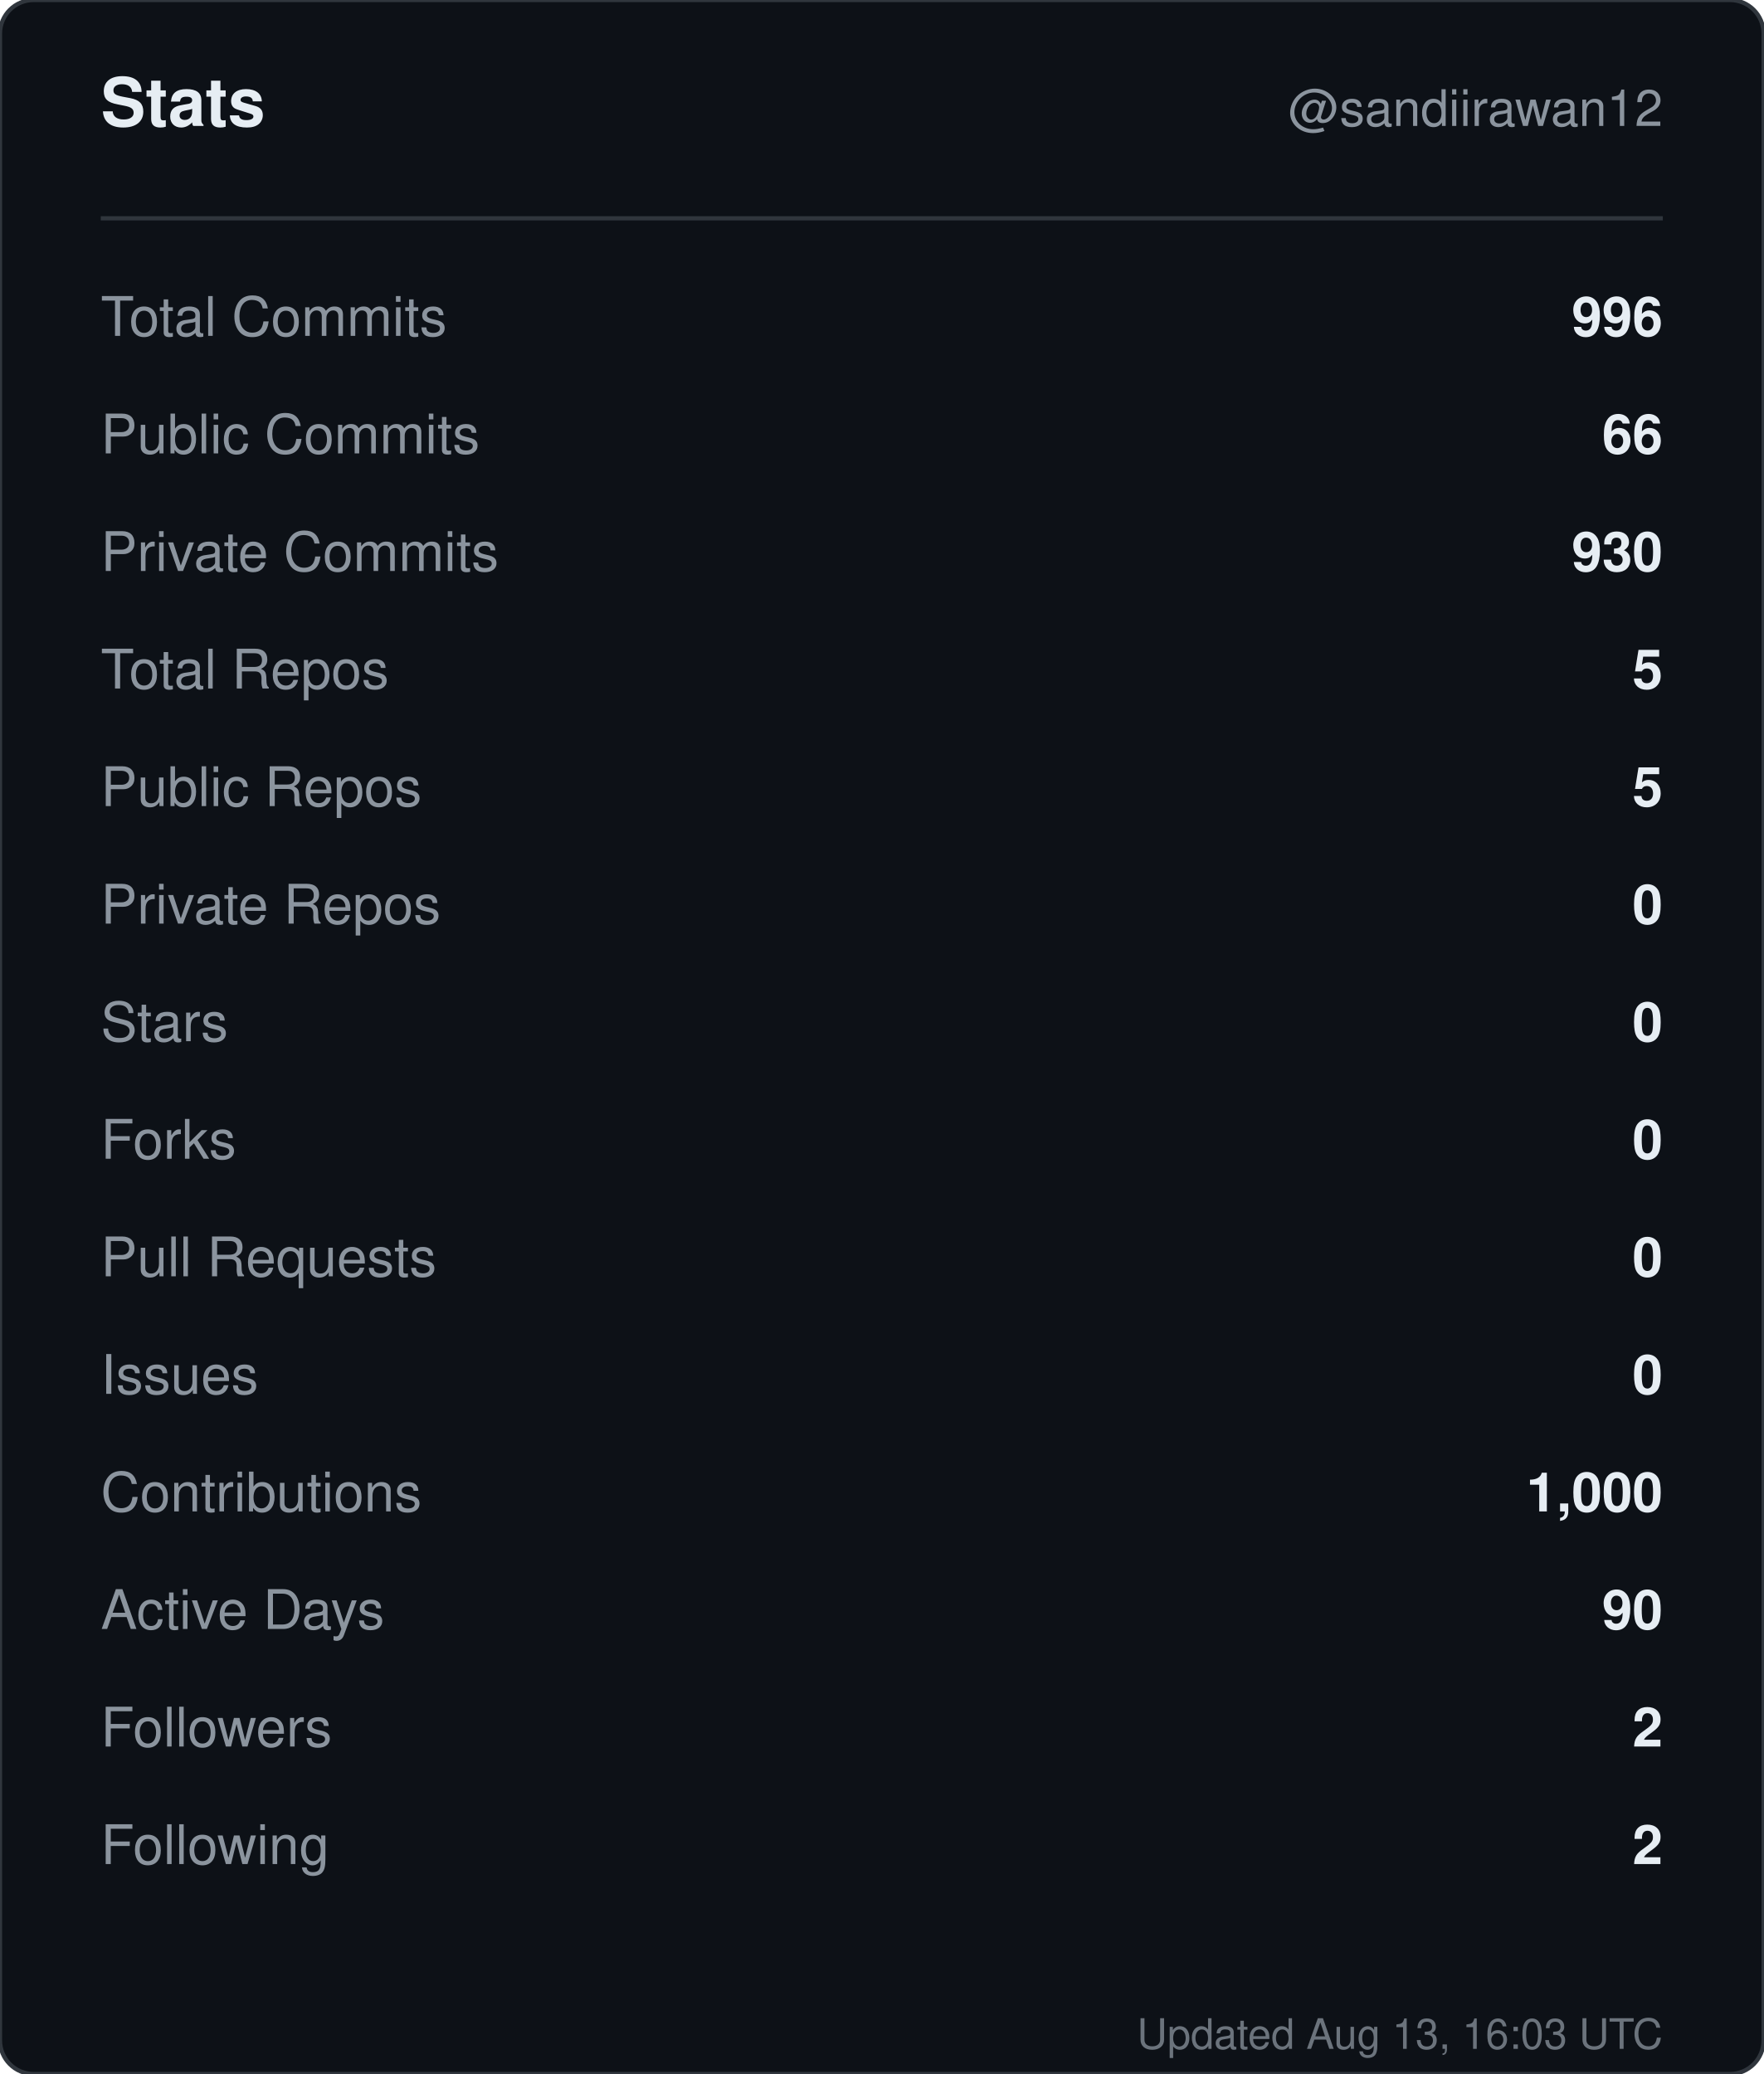
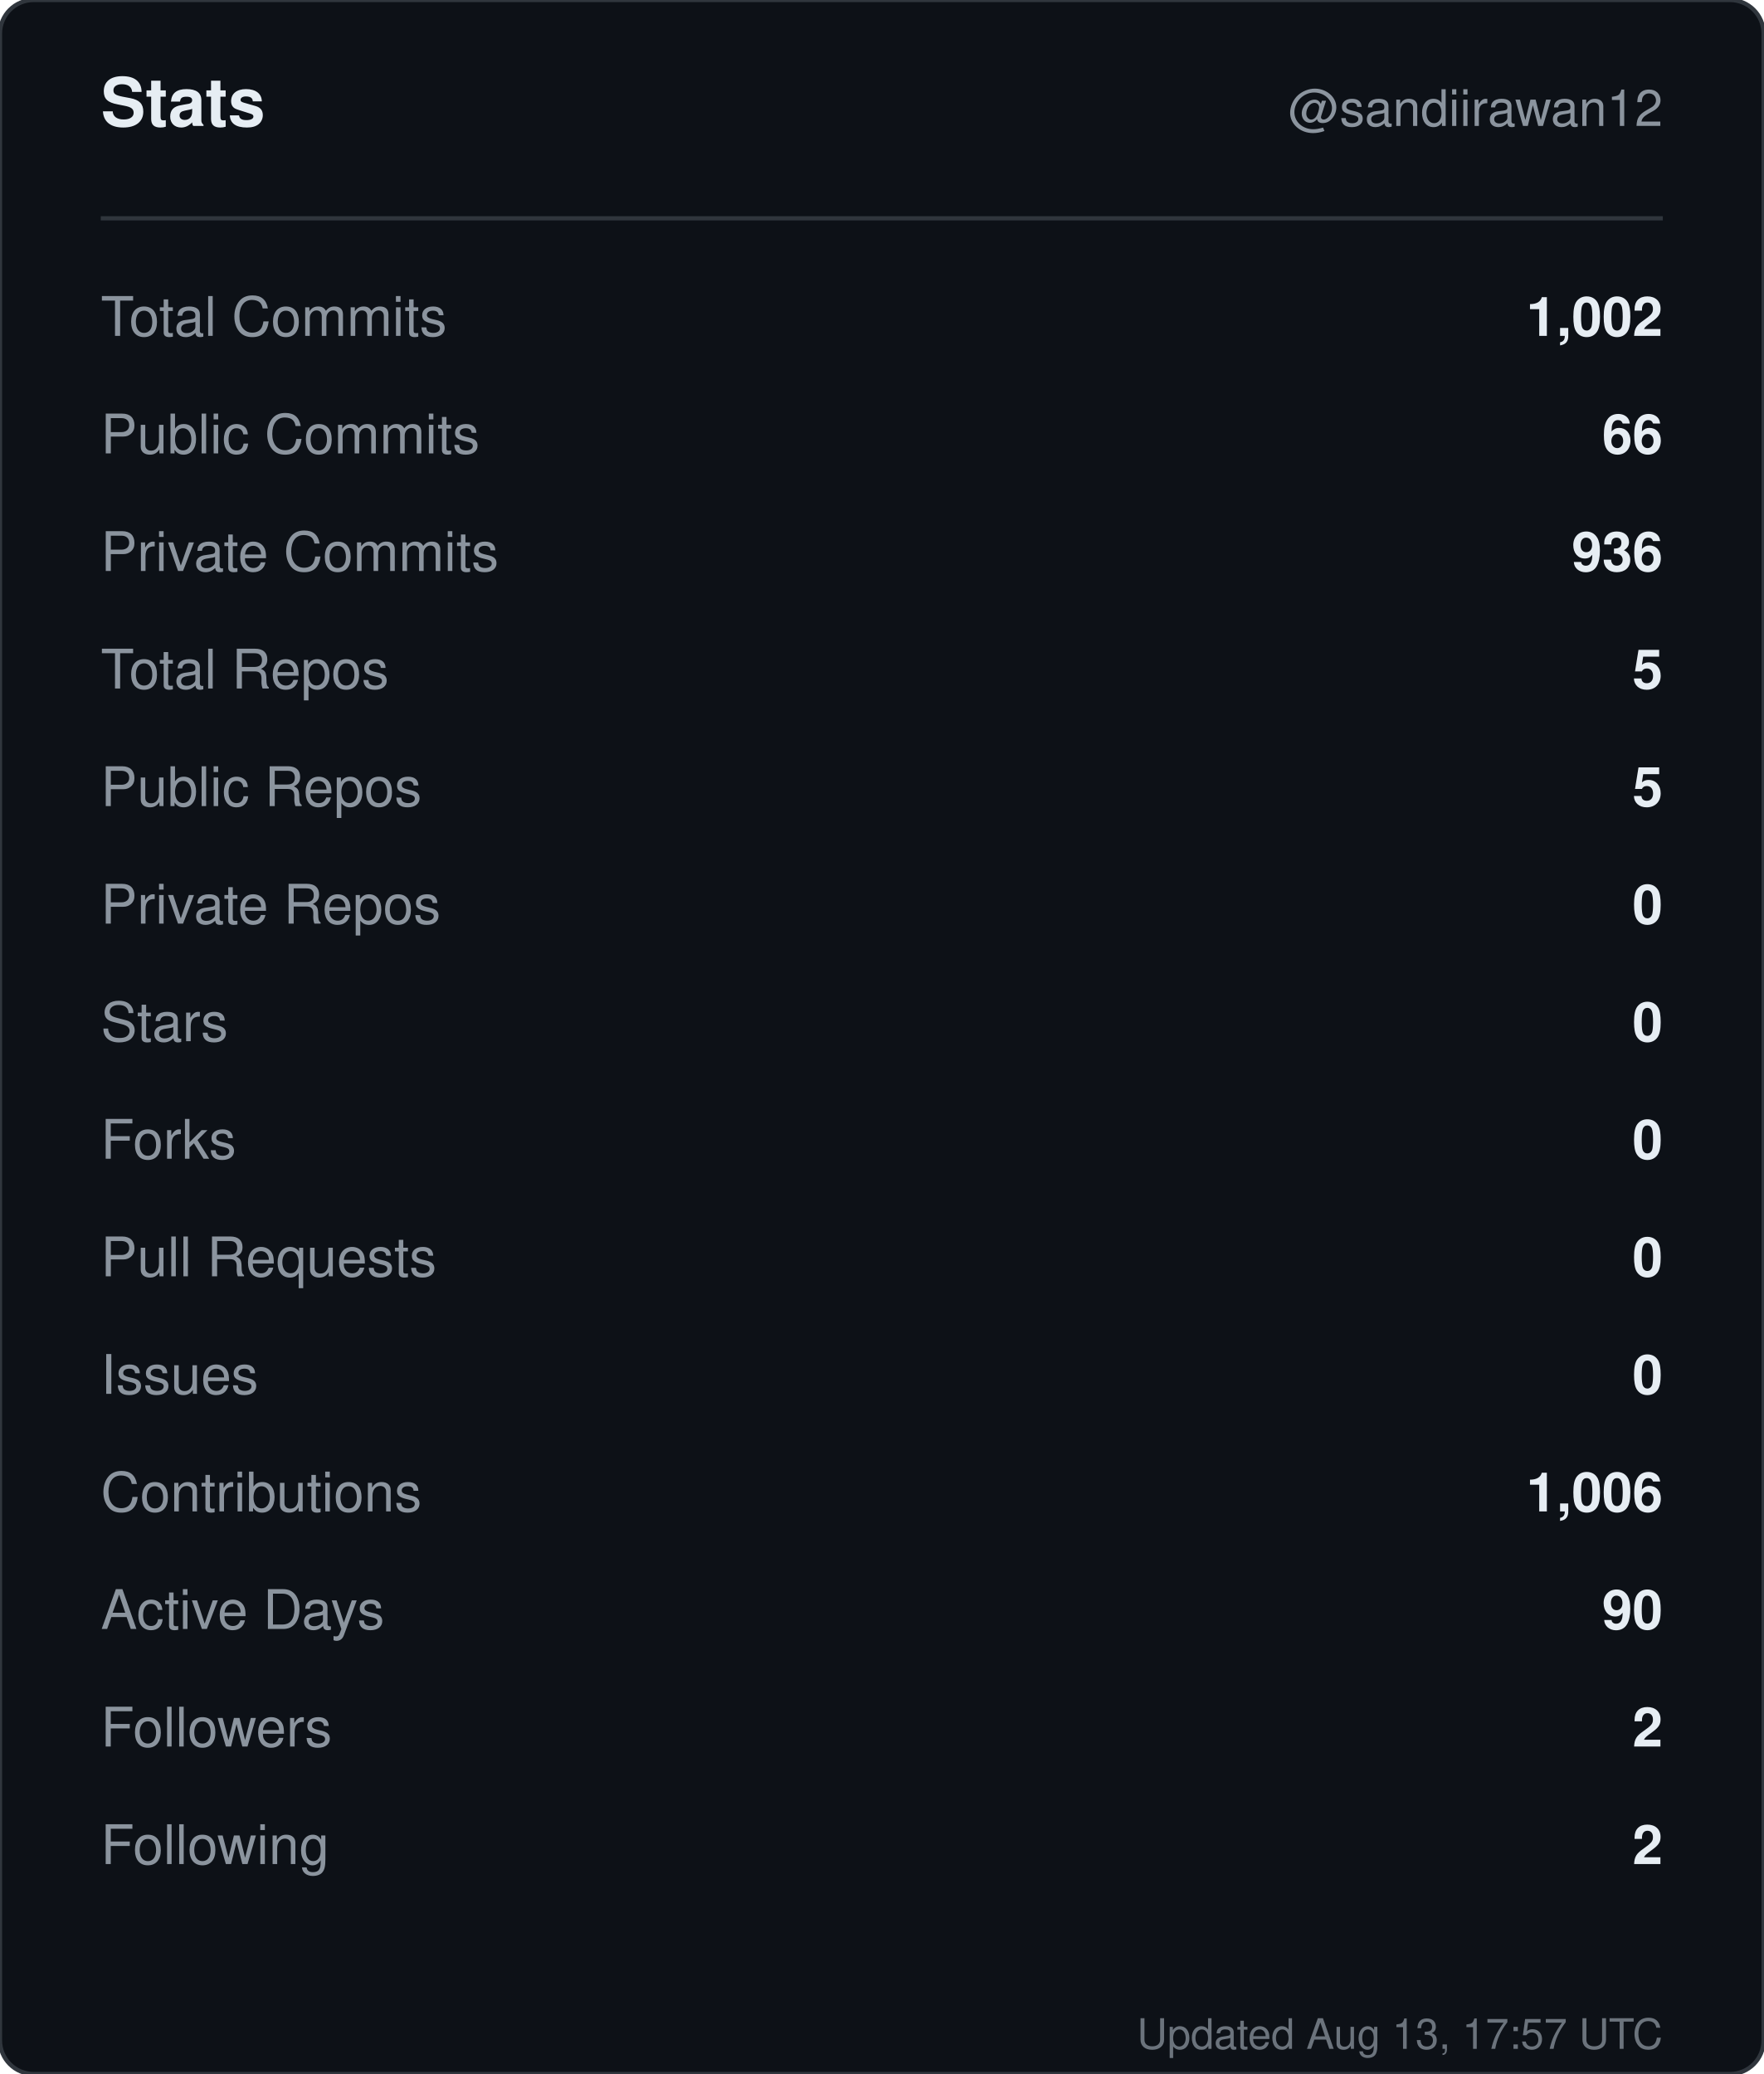
<svg xmlns="http://www.w3.org/2000/svg" width="420" height="494" viewBox="0 0 420 494" role="img" aria-label="Stats for sandiirawan12">
  <rect width="420" height="494" rx="8" fill="#0d1117" stroke="#30363d" />
  <g font-family="-apple-system, BlinkMacSystemFont, Segoe UI, Helvetica, Arial, sans-serif">
    <text x="24" y="30" fill="#e6edf3" font-size="16" font-weight="700">Stats</text>
    <text x="396" y="30" fill="#8b949e" font-size="12" text-anchor="end">@sandiirawan12</text>
    <line x1="24" y1="52" x2="396" y2="52" stroke="#30363d" />
    <text x="24" y="80" fill="#8b949e" font-size="13">Total Commits</text>
-     <text x="396" y="80" fill="#e6edf3" font-size="13" font-weight="600" text-anchor="end">996</text>
+     <text x="396" y="80" fill="#e6edf3" font-size="13" font-weight="600" text-anchor="end">1,002</text>
    <text x="24" y="108" fill="#8b949e" font-size="13">Public Commits</text>
    <text x="396" y="108" fill="#e6edf3" font-size="13" font-weight="600" text-anchor="end">66</text>
    <text x="24" y="136" fill="#8b949e" font-size="13">Private Commits</text>
-     <text x="396" y="136" fill="#e6edf3" font-size="13" font-weight="600" text-anchor="end">930</text>
+     <text x="396" y="136" fill="#e6edf3" font-size="13" font-weight="600" text-anchor="end">936</text>
    <text x="24" y="164" fill="#8b949e" font-size="13">Total Repos</text>
    <text x="396" y="164" fill="#e6edf3" font-size="13" font-weight="600" text-anchor="end">5</text>
    <text x="24" y="192" fill="#8b949e" font-size="13">Public Repos</text>
    <text x="396" y="192" fill="#e6edf3" font-size="13" font-weight="600" text-anchor="end">5</text>
    <text x="24" y="220" fill="#8b949e" font-size="13">Private Repos</text>
    <text x="396" y="220" fill="#e6edf3" font-size="13" font-weight="600" text-anchor="end">0</text>
    <text x="24" y="248" fill="#8b949e" font-size="13">Stars</text>
    <text x="396" y="248" fill="#e6edf3" font-size="13" font-weight="600" text-anchor="end">0</text>
    <text x="24" y="276" fill="#8b949e" font-size="13">Forks</text>
    <text x="396" y="276" fill="#e6edf3" font-size="13" font-weight="600" text-anchor="end">0</text>
    <text x="24" y="304" fill="#8b949e" font-size="13">Pull Requests</text>
    <text x="396" y="304" fill="#e6edf3" font-size="13" font-weight="600" text-anchor="end">0</text>
    <text x="24" y="332" fill="#8b949e" font-size="13">Issues</text>
    <text x="396" y="332" fill="#e6edf3" font-size="13" font-weight="600" text-anchor="end">0</text>
    <text x="24" y="360" fill="#8b949e" font-size="13">Contributions</text>
-     <text x="396" y="360" fill="#e6edf3" font-size="13" font-weight="600" text-anchor="end">1,000</text>
+     <text x="396" y="360" fill="#e6edf3" font-size="13" font-weight="600" text-anchor="end">1,006</text>
    <text x="24" y="388" fill="#8b949e" font-size="13">Active Days</text>
    <text x="396" y="388" fill="#e6edf3" font-size="13" font-weight="600" text-anchor="end">90</text>
    <text x="24" y="416" fill="#8b949e" font-size="13">Followers</text>
    <text x="396" y="416" fill="#e6edf3" font-size="13" font-weight="600" text-anchor="end">2</text>
    <text x="24" y="444" fill="#8b949e" font-size="13">Following</text>
    <text x="396" y="444" fill="#e6edf3" font-size="13" font-weight="600" text-anchor="end">2</text>
-     <text x="396" y="488" fill="#8b949e" font-size="10" text-anchor="end" opacity="0.75">Updated Aug 13, 16:03 UTC</text>
+     <text x="396" y="488" fill="#8b949e" font-size="10" text-anchor="end" opacity="0.75">Updated Aug 13, 17:57 UTC</text>
  </g>
</svg>
